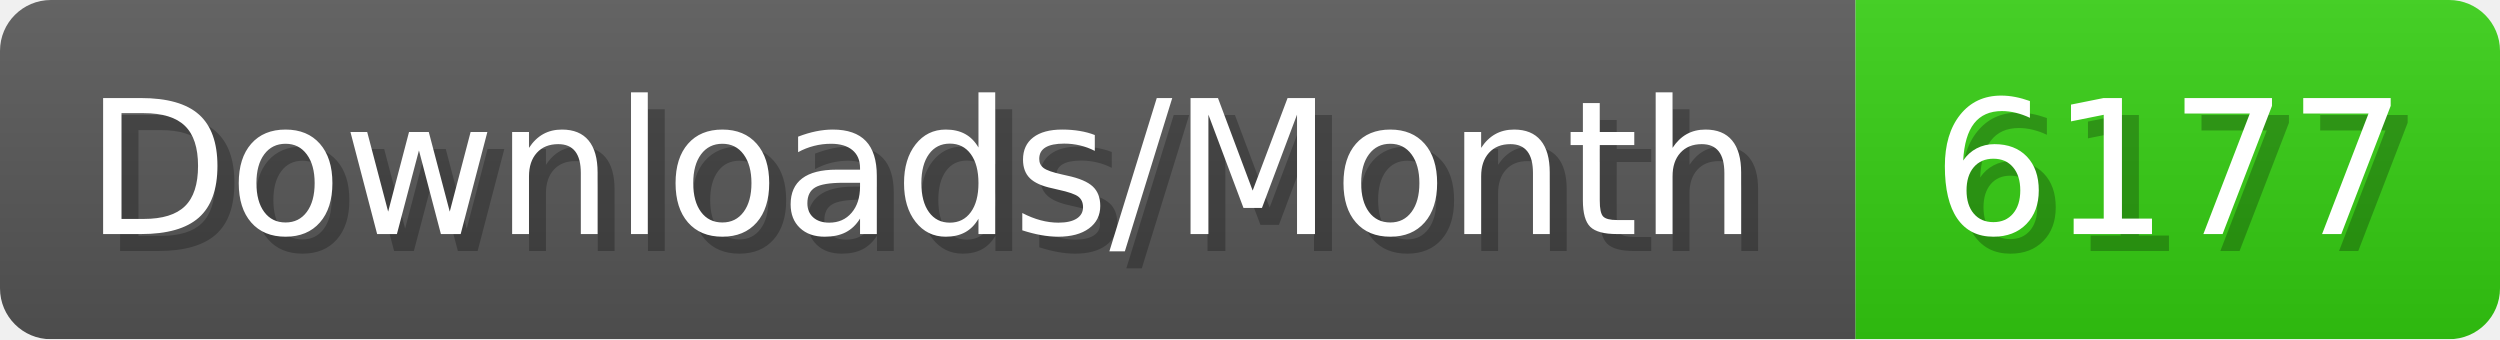
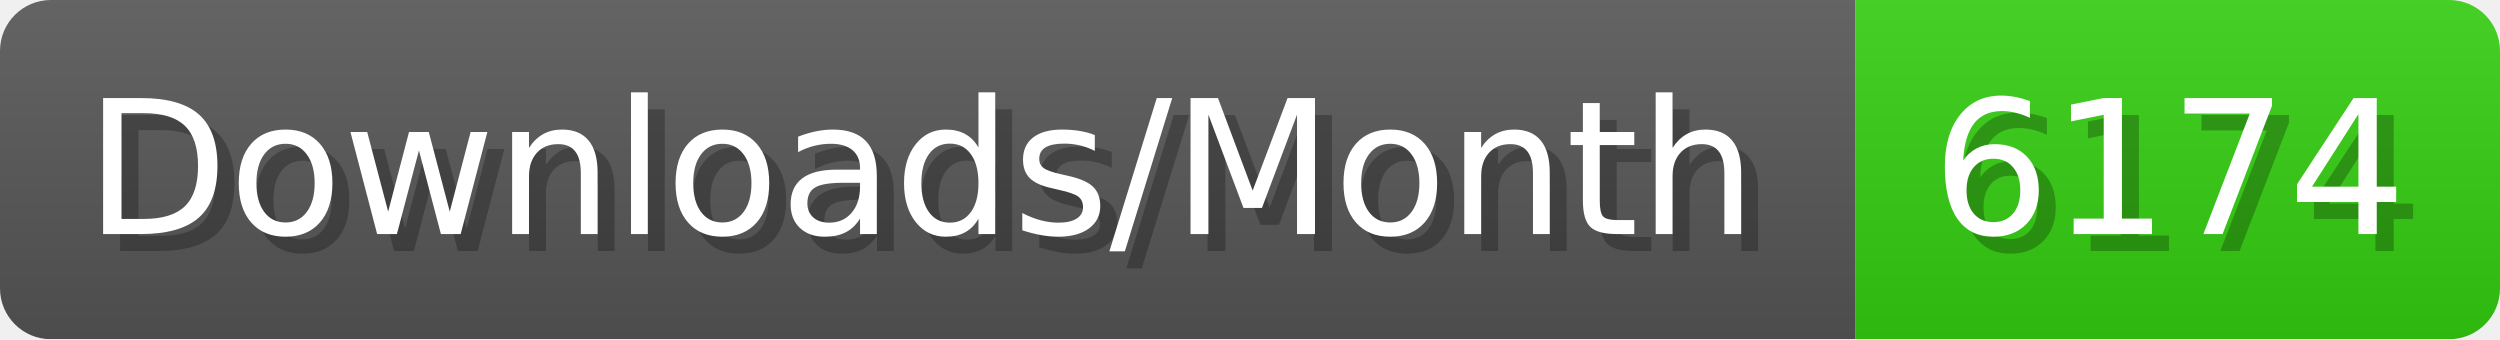
- <svg xmlns="http://www.w3.org/2000/svg" width="147.4" height="20" viewBox="0 0 1474 200" role="img" aria-label="Downloads/Month: 6177">
+ <svg xmlns="http://www.w3.org/2000/svg" width="147.4" height="20" viewBox="0 0 1474 200" role="img" aria-label="Downloads/Month: 6174">
  <linearGradient id="YlXUI" x2="0" y2="100%">
    <stop offset="0" stop-opacity=".1" stop-color="#EEE" />
    <stop offset="1" stop-opacity=".1" />
  </linearGradient>
  <mask id="JHhop">
    <rect width="1474" height="200" rx="30" fill="#FFF" />
  </mask>
  <g mask="url(#JHhop)">
    <rect width="1094" height="200" fill="#555" />
    <rect width="380" height="200" fill="#3C1" x="1094" />
    <rect width="1474" height="200" fill="url(#YlXUI)" />
  </g>
  <g aria-hidden="true" fill="#fff" text-anchor="start" font-family="Verdana,DejaVu Sans,sans-serif" font-size="110">
    <text x="60" y="148" textLength="994" fill="#000" opacity="0.25">Downloads/Month</text>
    <text x="50" y="138" textLength="994">Downloads/Month</text>
-     <text x="1149" y="148" textLength="280" fill="#000" opacity="0.25">6177</text>
-     <text x="1139" y="138" textLength="280">6177</text>
+     <text x="1149" y="148" textLength="280" fill="#000" opacity="0.25">6174</text>
+     <text x="1139" y="138" textLength="280">6174</text>
  </g>
</svg>
